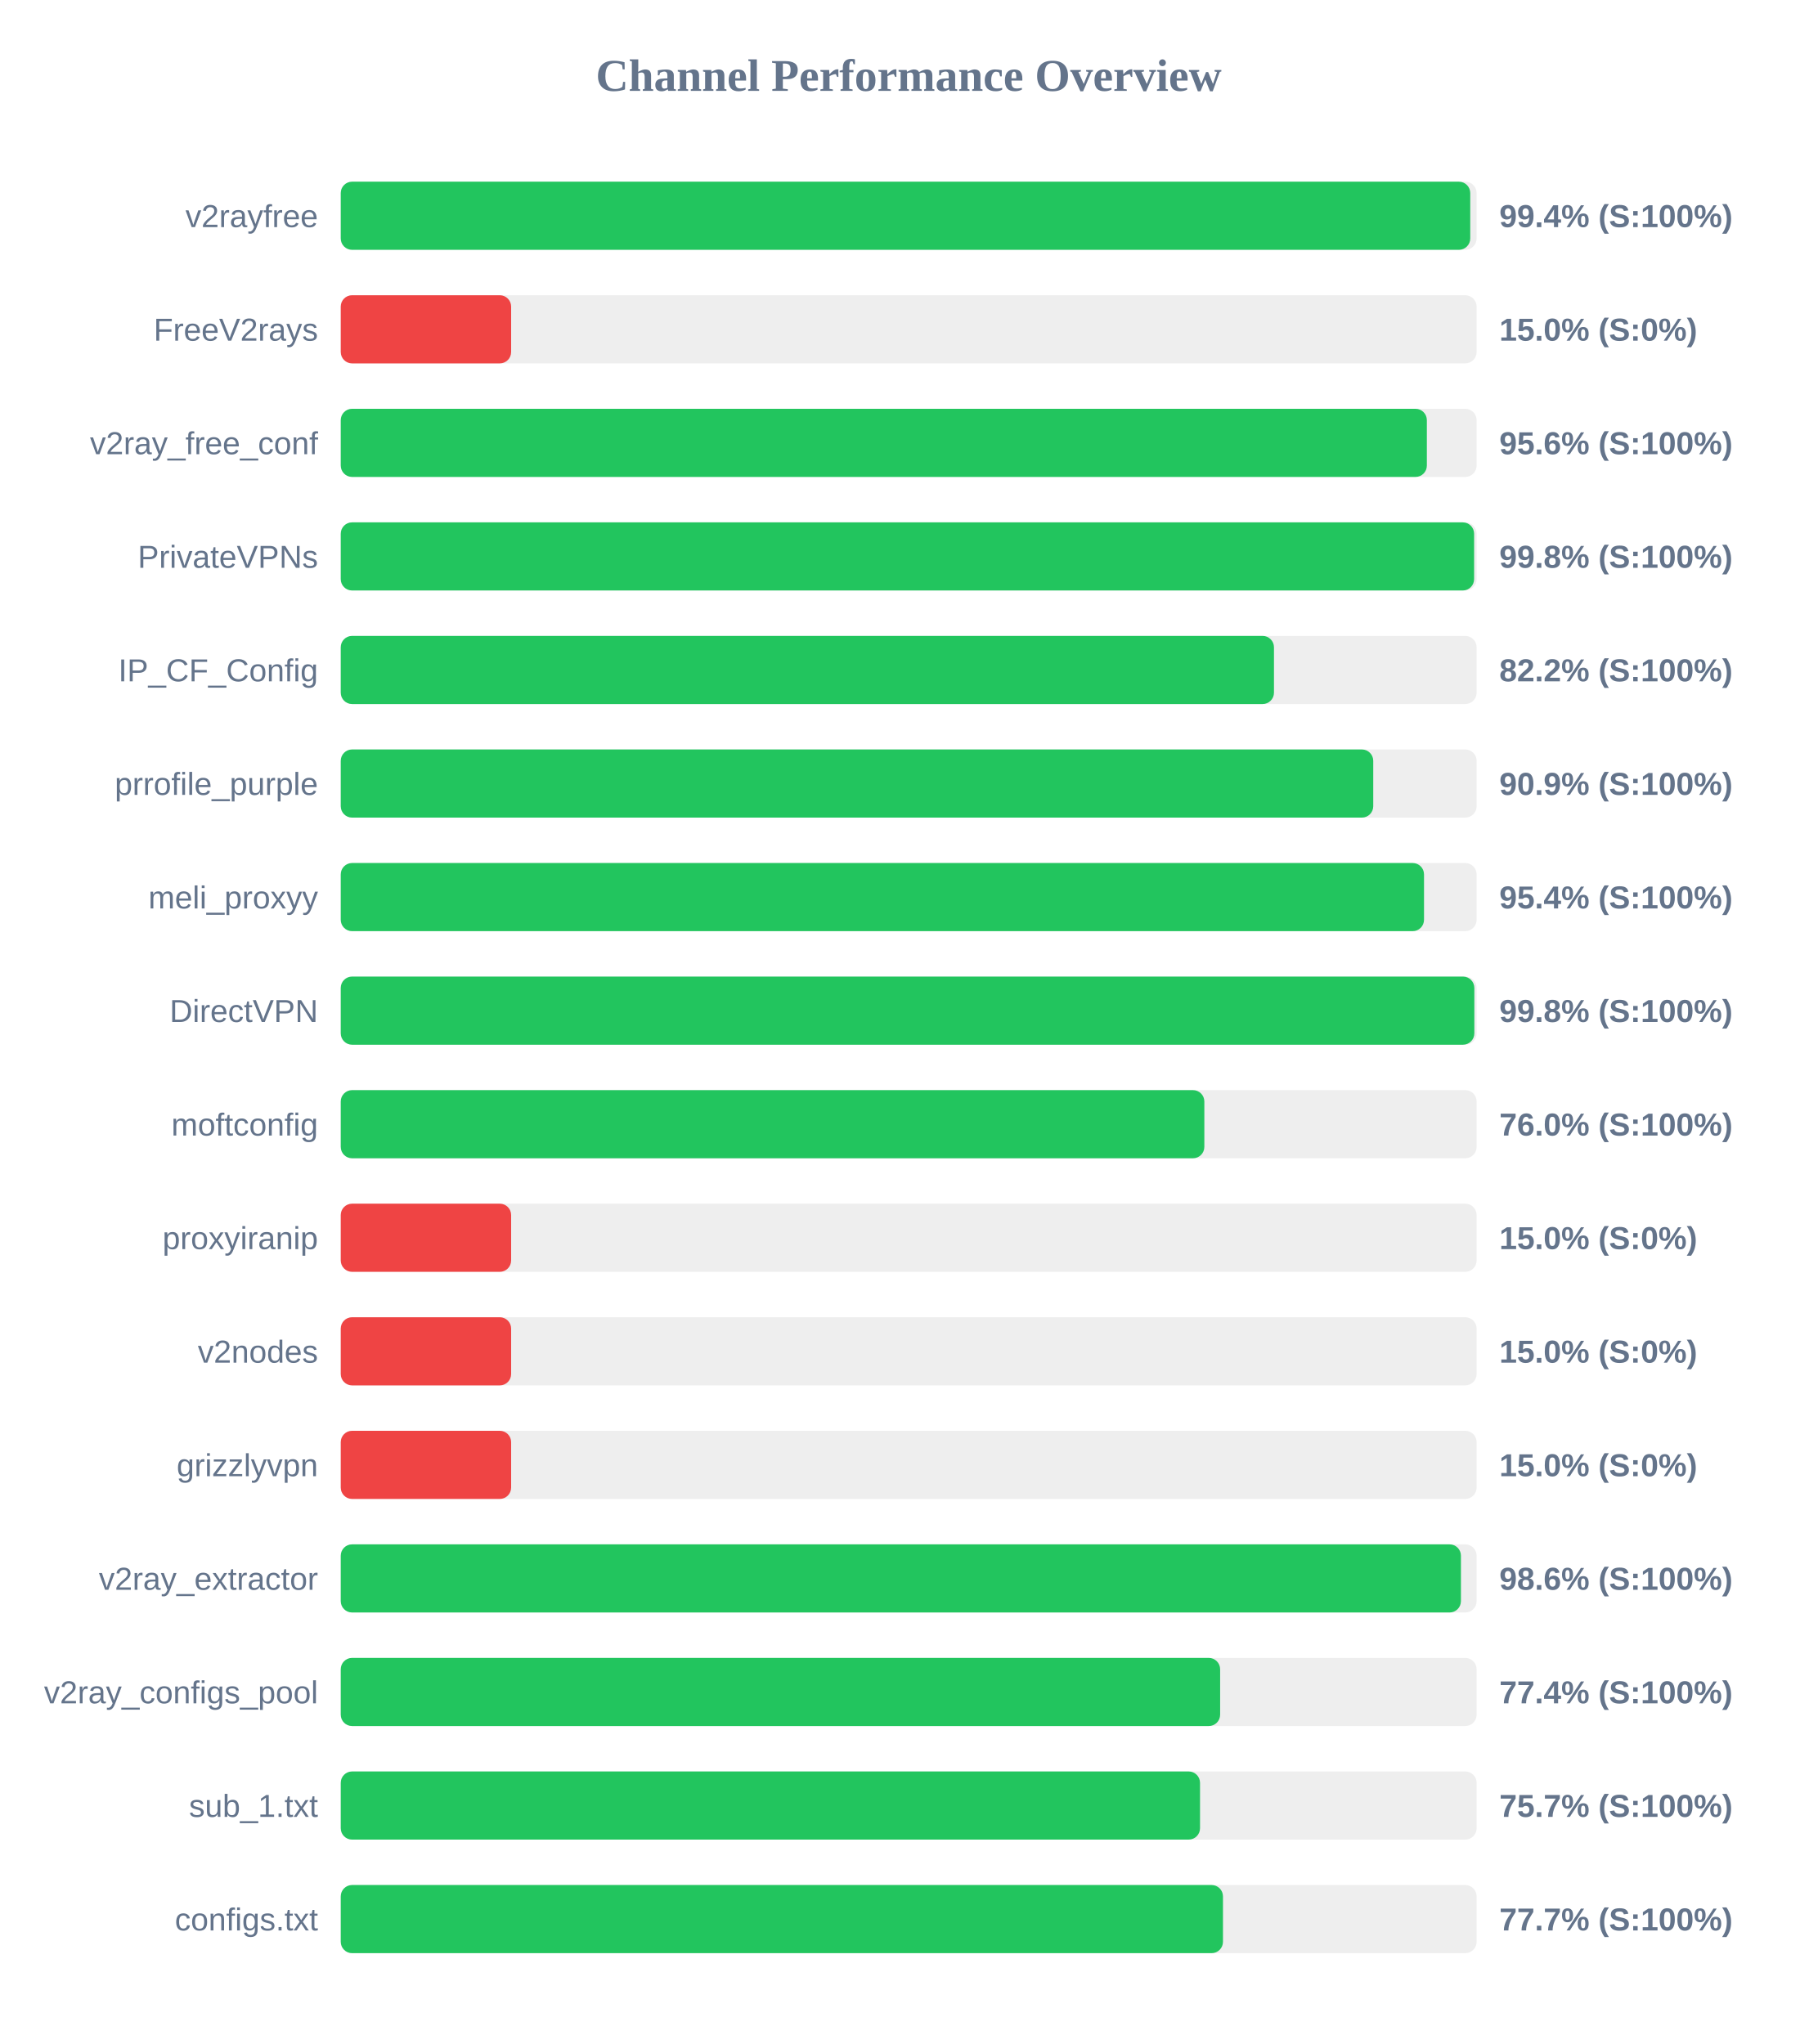
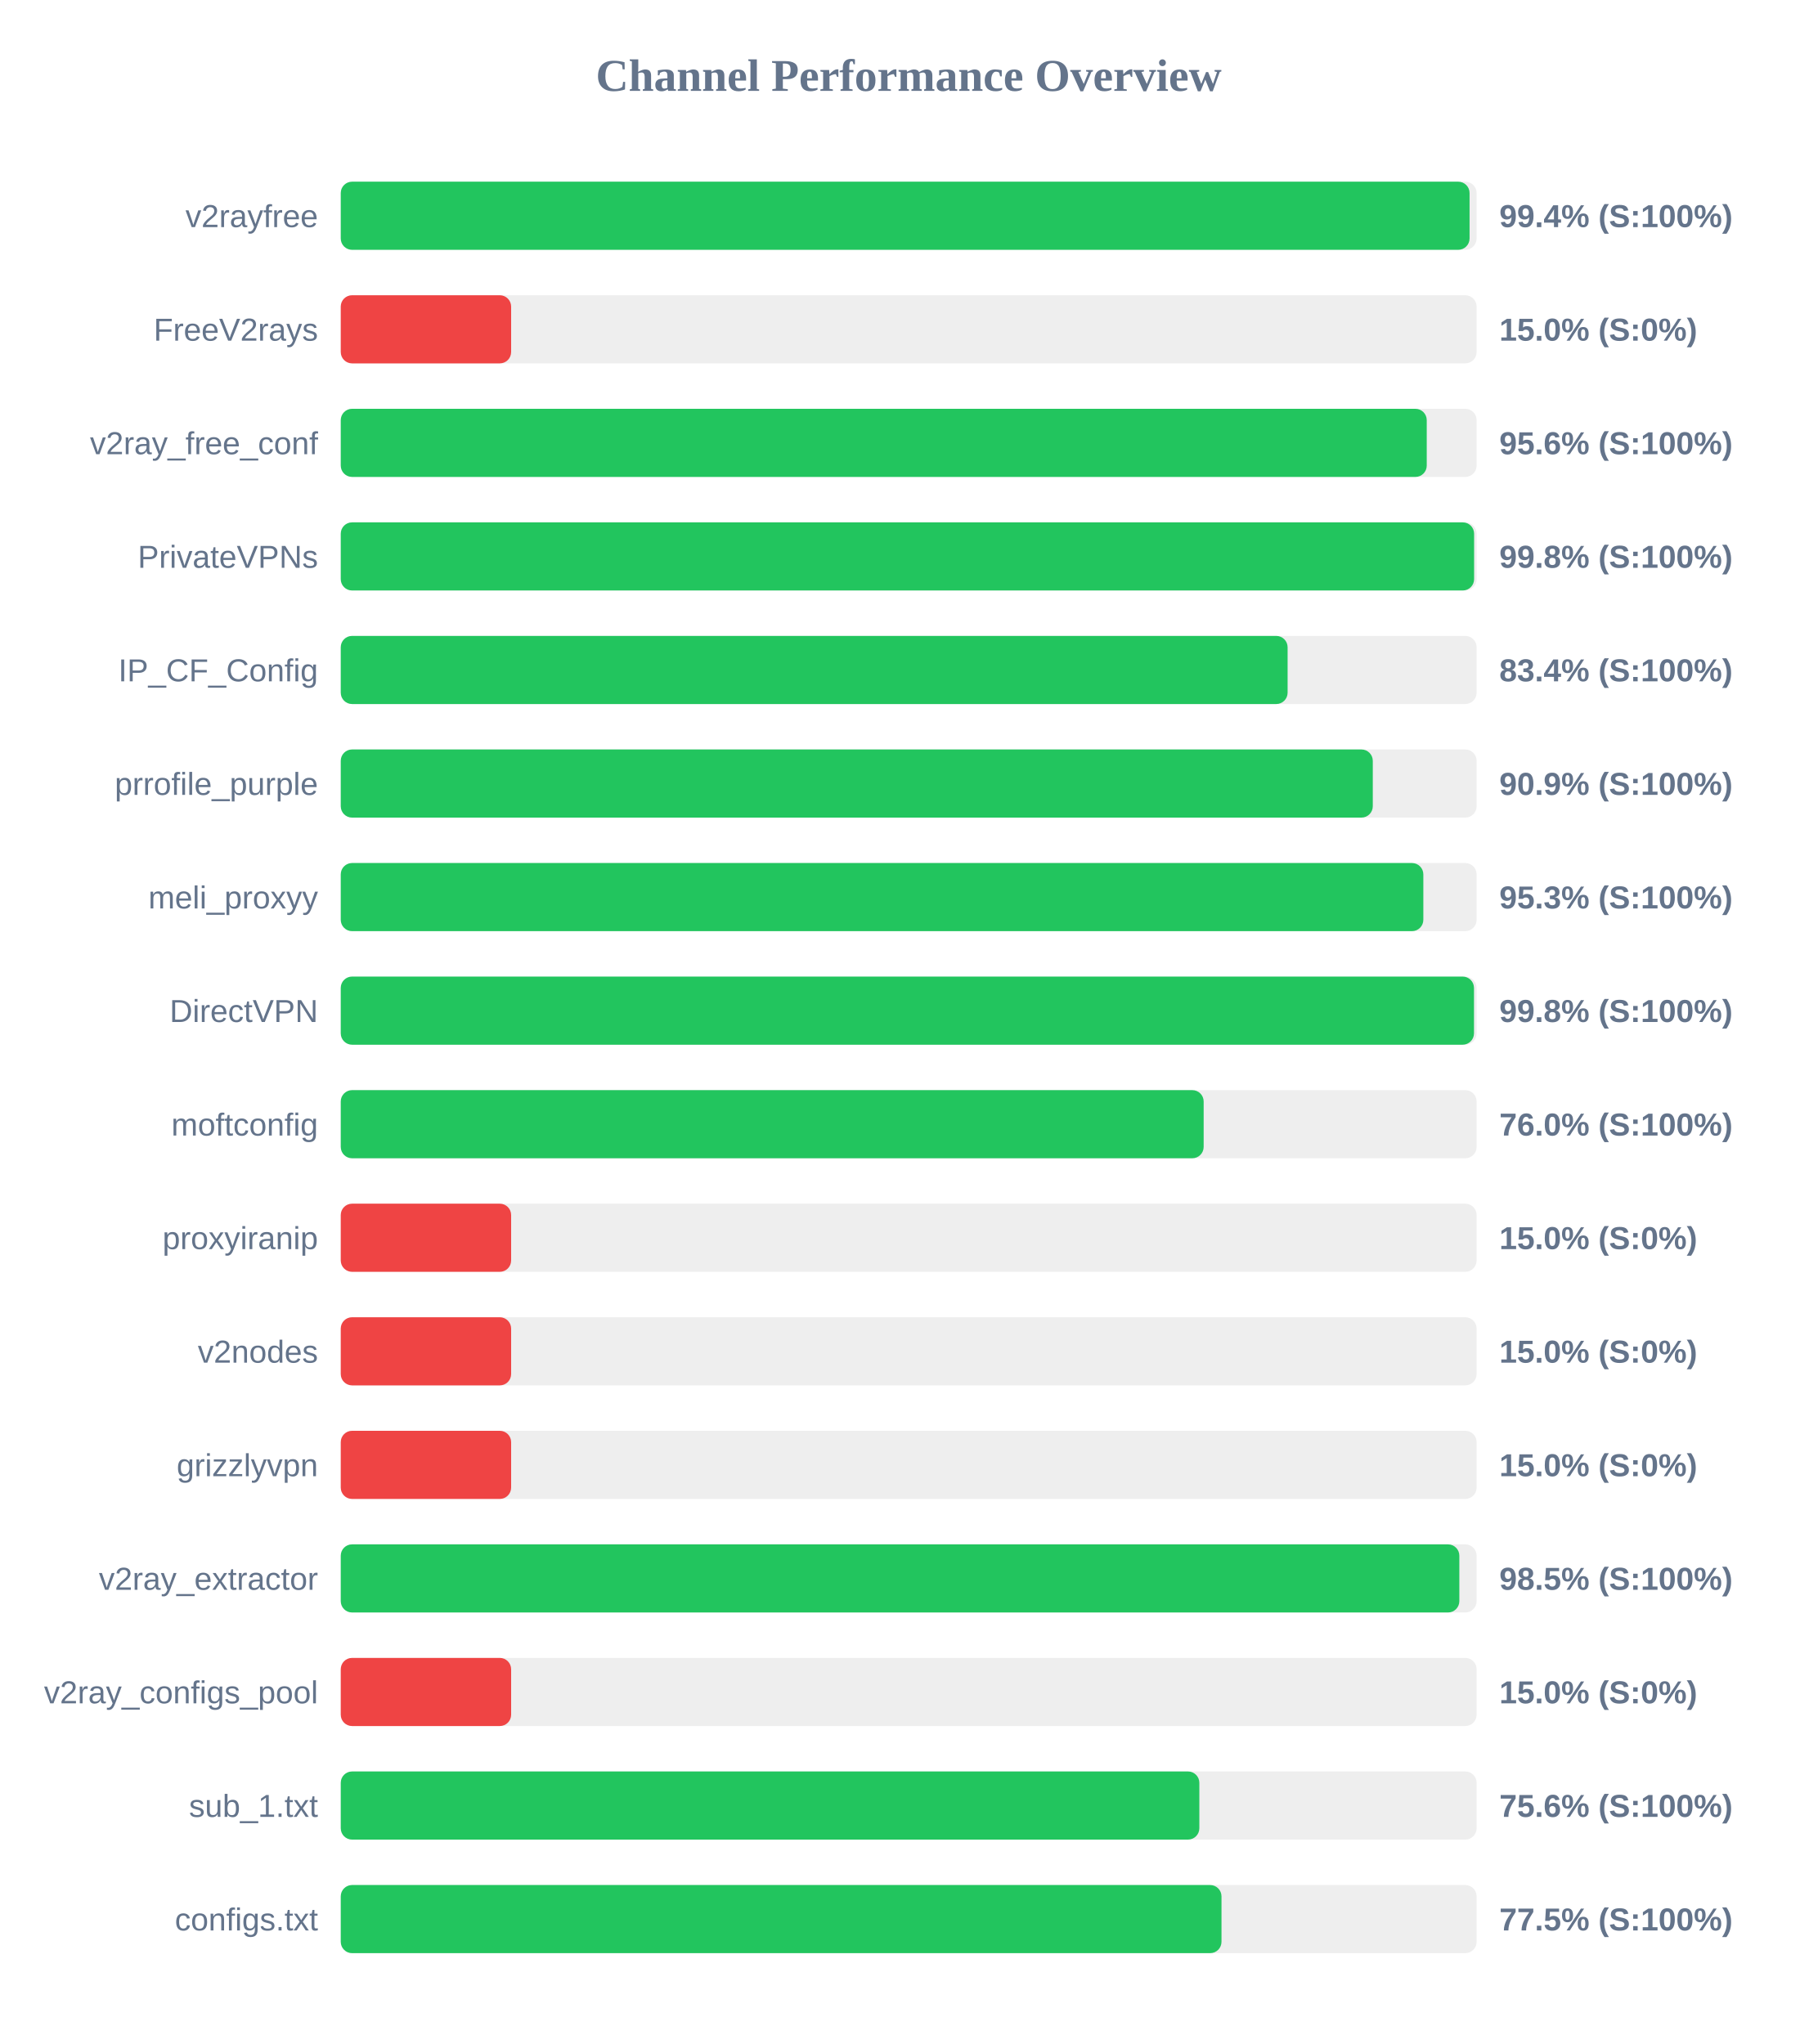
<svg xmlns="http://www.w3.org/2000/svg" width="800" height="900" version="1.1">
  <style>
        .row { font: 14px Arial; fill: #64748b; }
        .score { font: bold 14px Arial; fill: #64748b; }
    </style>
  <text x="400" y="40" text-anchor="middle" font-size="20px" font-weight="bold" fill="#64748b">Channel Performance Overview</text>
  <rect x="150" y="80" width="500" height="30" fill="#eee" rx="5" />
-   <rect x="150" y="80" width="497.2" height="30" fill="#22c55e" rx="5" />
+   <rect x="150" y="80" width="496.9" height="30" fill="#22c55e" rx="5" />
  <text x="140" y="100" text-anchor="end" class="row">v2rayfree</text>
  <text x="660" y="100" text-anchor="start" class="score">99.4% (S:100%)</text>
  <rect x="150" y="130" width="500" height="30" fill="#eee" rx="5" />
  <rect x="150" y="130" width="75.0" height="30" fill="#ef4444" rx="5" />
  <text x="140" y="150" text-anchor="end" class="row">FreeV2rays</text>
  <text x="660" y="150" text-anchor="start" class="score">15.0% (S:0%)</text>
  <rect x="150" y="180" width="500" height="30" fill="#eee" rx="5" />
-   <rect x="150" y="180" width="478.1" height="30" fill="#22c55e" rx="5" />
+   <rect x="150" y="180" width="478.05" height="30" fill="#22c55e" rx="5" />
  <text x="140" y="200" text-anchor="end" class="row">v2ray_free_conf</text>
  <text x="660" y="200" text-anchor="start" class="score">95.6% (S:100%)</text>
  <rect x="150" y="230" width="500" height="30" fill="#eee" rx="5" />
  <rect x="150" y="230" width="498.9" height="30" fill="#22c55e" rx="5" />
  <text x="140" y="250" text-anchor="end" class="row">PrivateVPNs</text>
  <text x="660" y="250" text-anchor="start" class="score">99.8% (S:100%)</text>
  <rect x="150" y="280" width="500" height="30" fill="#eee" rx="5" />
-   <rect x="150" y="280" width="410.8" height="30" fill="#22c55e" rx="5" />
+   <rect x="150" y="280" width="416.8" height="30" fill="#22c55e" rx="5" />
  <text x="140" y="300" text-anchor="end" class="row">IP_CF_Config</text>
-   <text x="660" y="300" text-anchor="start" class="score">82.2% (S:100%)</text>
+   <text x="660" y="300" text-anchor="start" class="score">83.4% (S:100%)</text>
  <rect x="150" y="330" width="500" height="30" fill="#eee" rx="5" />
-   <rect x="150" y="330" width="454.5" height="30" fill="#22c55e" rx="5" />
+   <rect x="150" y="330" width="454.3" height="30" fill="#22c55e" rx="5" />
  <text x="140" y="350" text-anchor="end" class="row">prrofile_purple</text>
  <text x="660" y="350" text-anchor="start" class="score">90.9% (S:100%)</text>
  <rect x="150" y="380" width="500" height="30" fill="#eee" rx="5" />
-   <rect x="150" y="380" width="476.85" height="30" fill="#22c55e" rx="5" />
+   <rect x="150" y="380" width="476.55" height="30" fill="#22c55e" rx="5" />
  <text x="140" y="400" text-anchor="end" class="row">meli_proxyy</text>
-   <text x="660" y="400" text-anchor="start" class="score">95.4% (S:100%)</text>
+   <text x="660" y="400" text-anchor="start" class="score">95.3% (S:100%)</text>
  <rect x="150" y="430" width="500" height="30" fill="#eee" rx="5" />
-   <rect x="150" y="430" width="499.0" height="30" fill="#22c55e" rx="5" />
+   <rect x="150" y="430" width="498.85" height="30" fill="#22c55e" rx="5" />
  <text x="140" y="450" text-anchor="end" class="row">DirectVPN</text>
  <text x="660" y="450" text-anchor="start" class="score">99.8% (S:100%)</text>
  <rect x="150" y="480" width="500" height="30" fill="#eee" rx="5" />
-   <rect x="150" y="480" width="380.15" height="30" fill="#22c55e" rx="5" />
+   <rect x="150" y="480" width="379.85" height="30" fill="#22c55e" rx="5" />
  <text x="140" y="500" text-anchor="end" class="row">moftconfig</text>
  <text x="660" y="500" text-anchor="start" class="score">76.0% (S:100%)</text>
  <rect x="150" y="530" width="500" height="30" fill="#eee" rx="5" />
  <rect x="150" y="530" width="75.0" height="30" fill="#ef4444" rx="5" />
  <text x="140" y="550" text-anchor="end" class="row">proxyiranip</text>
  <text x="660" y="550" text-anchor="start" class="score">15.0% (S:0%)</text>
  <rect x="150" y="580" width="500" height="30" fill="#eee" rx="5" />
  <rect x="150" y="580" width="75.0" height="30" fill="#ef4444" rx="5" />
  <text x="140" y="600" text-anchor="end" class="row">v2nodes</text>
  <text x="660" y="600" text-anchor="start" class="score">15.0% (S:0%)</text>
  <rect x="150" y="630" width="500" height="30" fill="#eee" rx="5" />
  <rect x="150" y="630" width="75.0" height="30" fill="#ef4444" rx="5" />
  <text x="140" y="650" text-anchor="end" class="row">grizzlyvpn</text>
  <text x="660" y="650" text-anchor="start" class="score">15.0% (S:0%)</text>
  <rect x="150" y="680" width="500" height="30" fill="#eee" rx="5" />
-   <rect x="150" y="680" width="493.1" height="30" fill="#22c55e" rx="5" />
+   <rect x="150" y="680" width="492.4" height="30" fill="#22c55e" rx="5" />
  <text x="140" y="700" text-anchor="end" class="row">v2ray_extractor</text>
-   <text x="660" y="700" text-anchor="start" class="score">98.6% (S:100%)</text>
+   <text x="660" y="700" text-anchor="start" class="score">98.5% (S:100%)</text>
  <rect x="150" y="730" width="500" height="30" fill="#eee" rx="5" />
-   <rect x="150" y="730" width="387.1" height="30" fill="#22c55e" rx="5" />
+   <rect x="150" y="730" width="75.0" height="30" fill="#ef4444" rx="5" />
  <text x="140" y="750" text-anchor="end" class="row">v2ray_configs_pool</text>
-   <text x="660" y="750" text-anchor="start" class="score">77.4% (S:100%)</text>
+   <text x="660" y="750" text-anchor="start" class="score">15.0% (S:0%)</text>
  <rect x="150" y="780" width="500" height="30" fill="#eee" rx="5" />
-   <rect x="150" y="780" width="378.25" height="30" fill="#22c55e" rx="5" />
+   <rect x="150" y="780" width="377.95" height="30" fill="#22c55e" rx="5" />
  <text x="140" y="800" text-anchor="end" class="row">sub_1.txt</text>
-   <text x="660" y="800" text-anchor="start" class="score">75.7% (S:100%)</text>
+   <text x="660" y="800" text-anchor="start" class="score">75.6% (S:100%)</text>
  <rect x="150" y="830" width="500" height="30" fill="#eee" rx="5" />
-   <rect x="150" y="830" width="388.35" height="30" fill="#22c55e" rx="5" />
+   <rect x="150" y="830" width="387.7" height="30" fill="#22c55e" rx="5" />
  <text x="140" y="850" text-anchor="end" class="row">configs.txt</text>
-   <text x="660" y="850" text-anchor="start" class="score">77.7% (S:100%)</text>
+   <text x="660" y="850" text-anchor="start" class="score">77.5% (S:100%)</text>
</svg>
